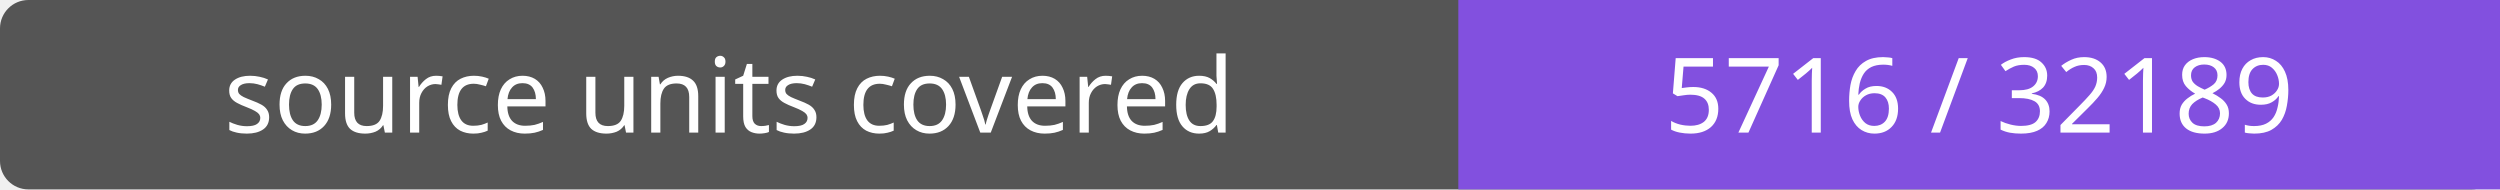
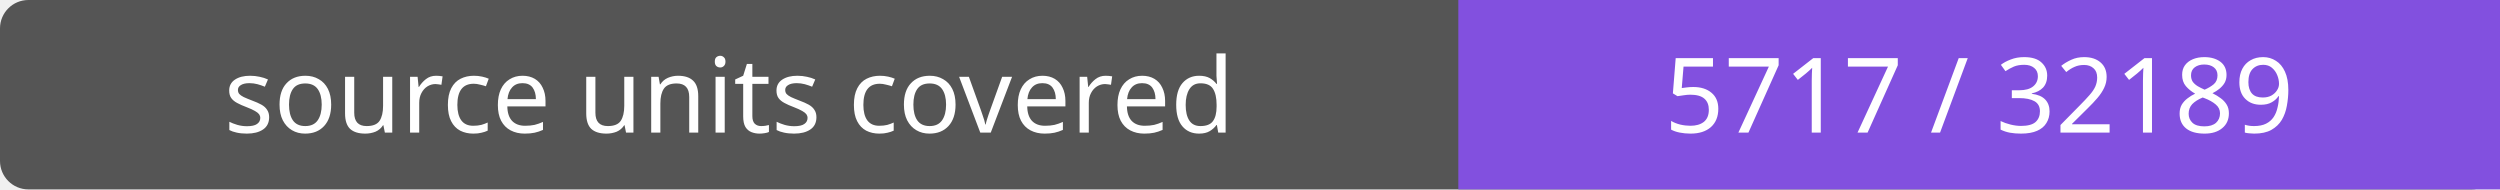
- <svg xmlns="http://www.w3.org/2000/svg" width="264" height="20" role="img" aria-label="source units covered: 5716 / 32189">
+ <svg xmlns="http://www.w3.org/2000/svg" width="264" height="20" role="img" aria-label="source units covered: 5717 / 32189">
  <rect width="264" height="20" rx="3" fill="#555" />
  <path fill="#8250df" d="M154 0h110v20H154z" />
  <g fill="#fff" text-anchor="middle" font-family="Verdana,sans-serif" font-size="11">
    <text x="77.0" y="14">source units covered</text>
-     <text x="209.0" y="14">5716 / 32189</text>
+     <text x="209.0" y="14">5717 / 32189</text>
  </g>
</svg>
